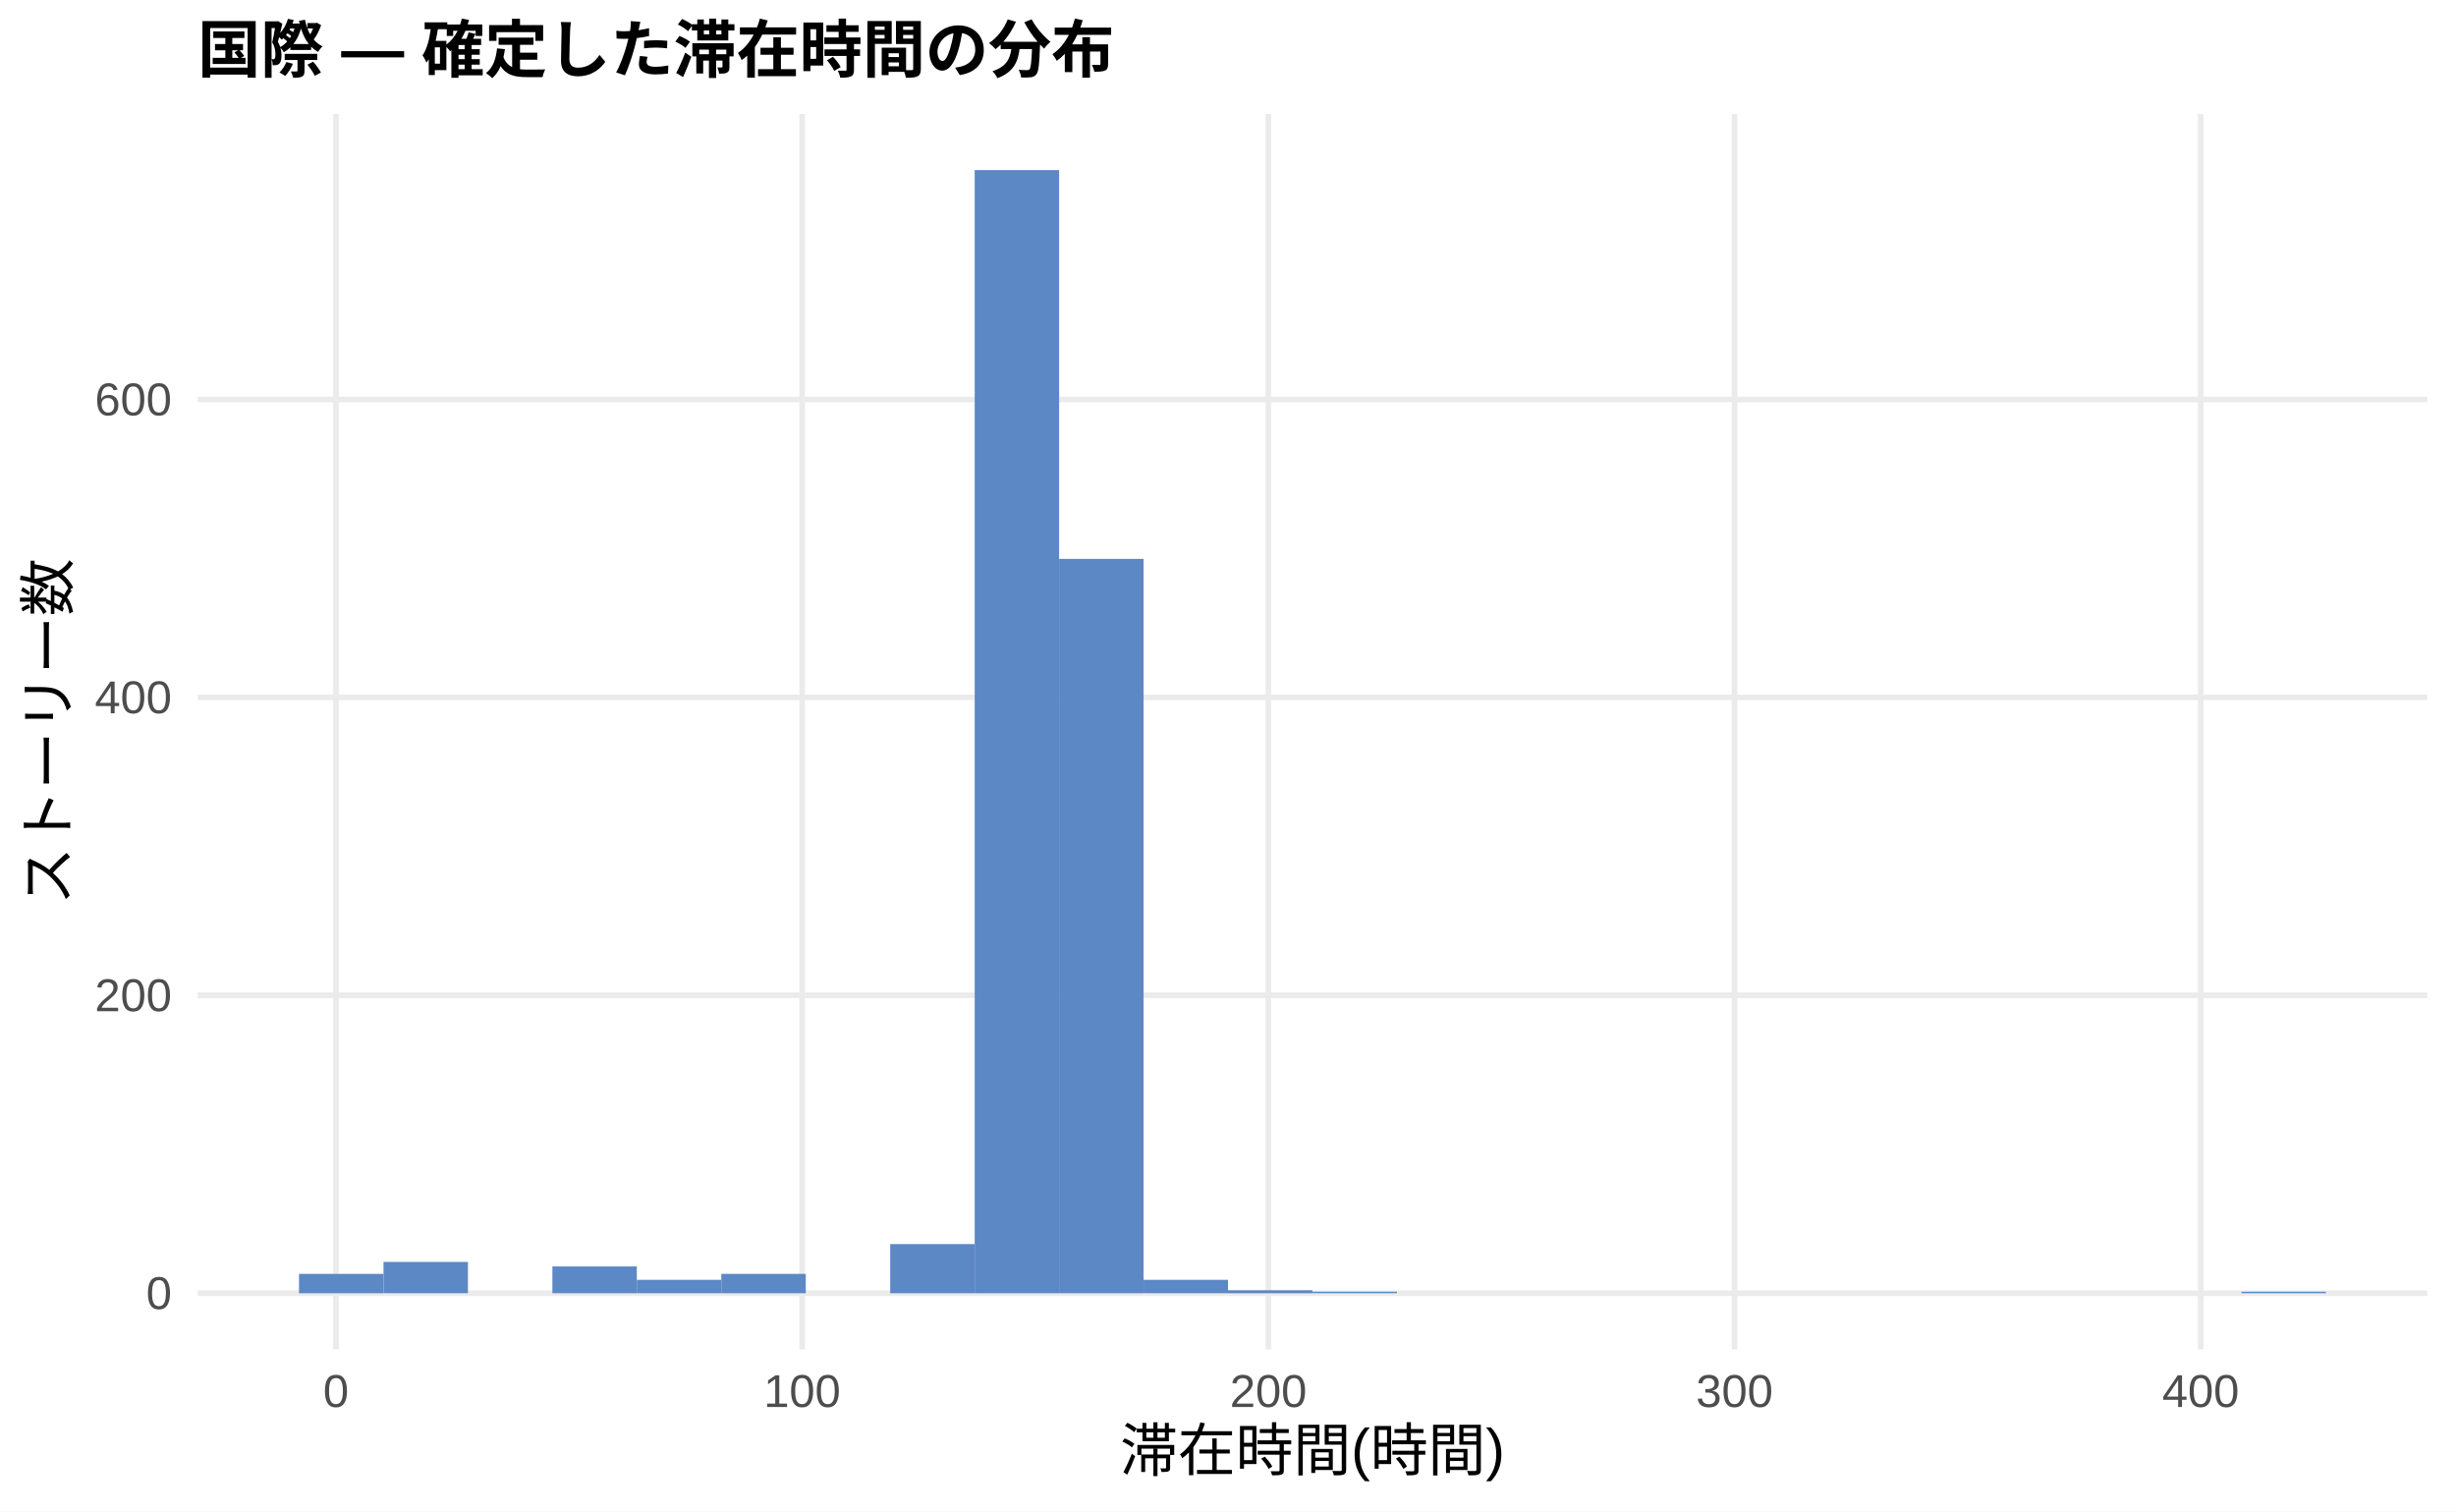
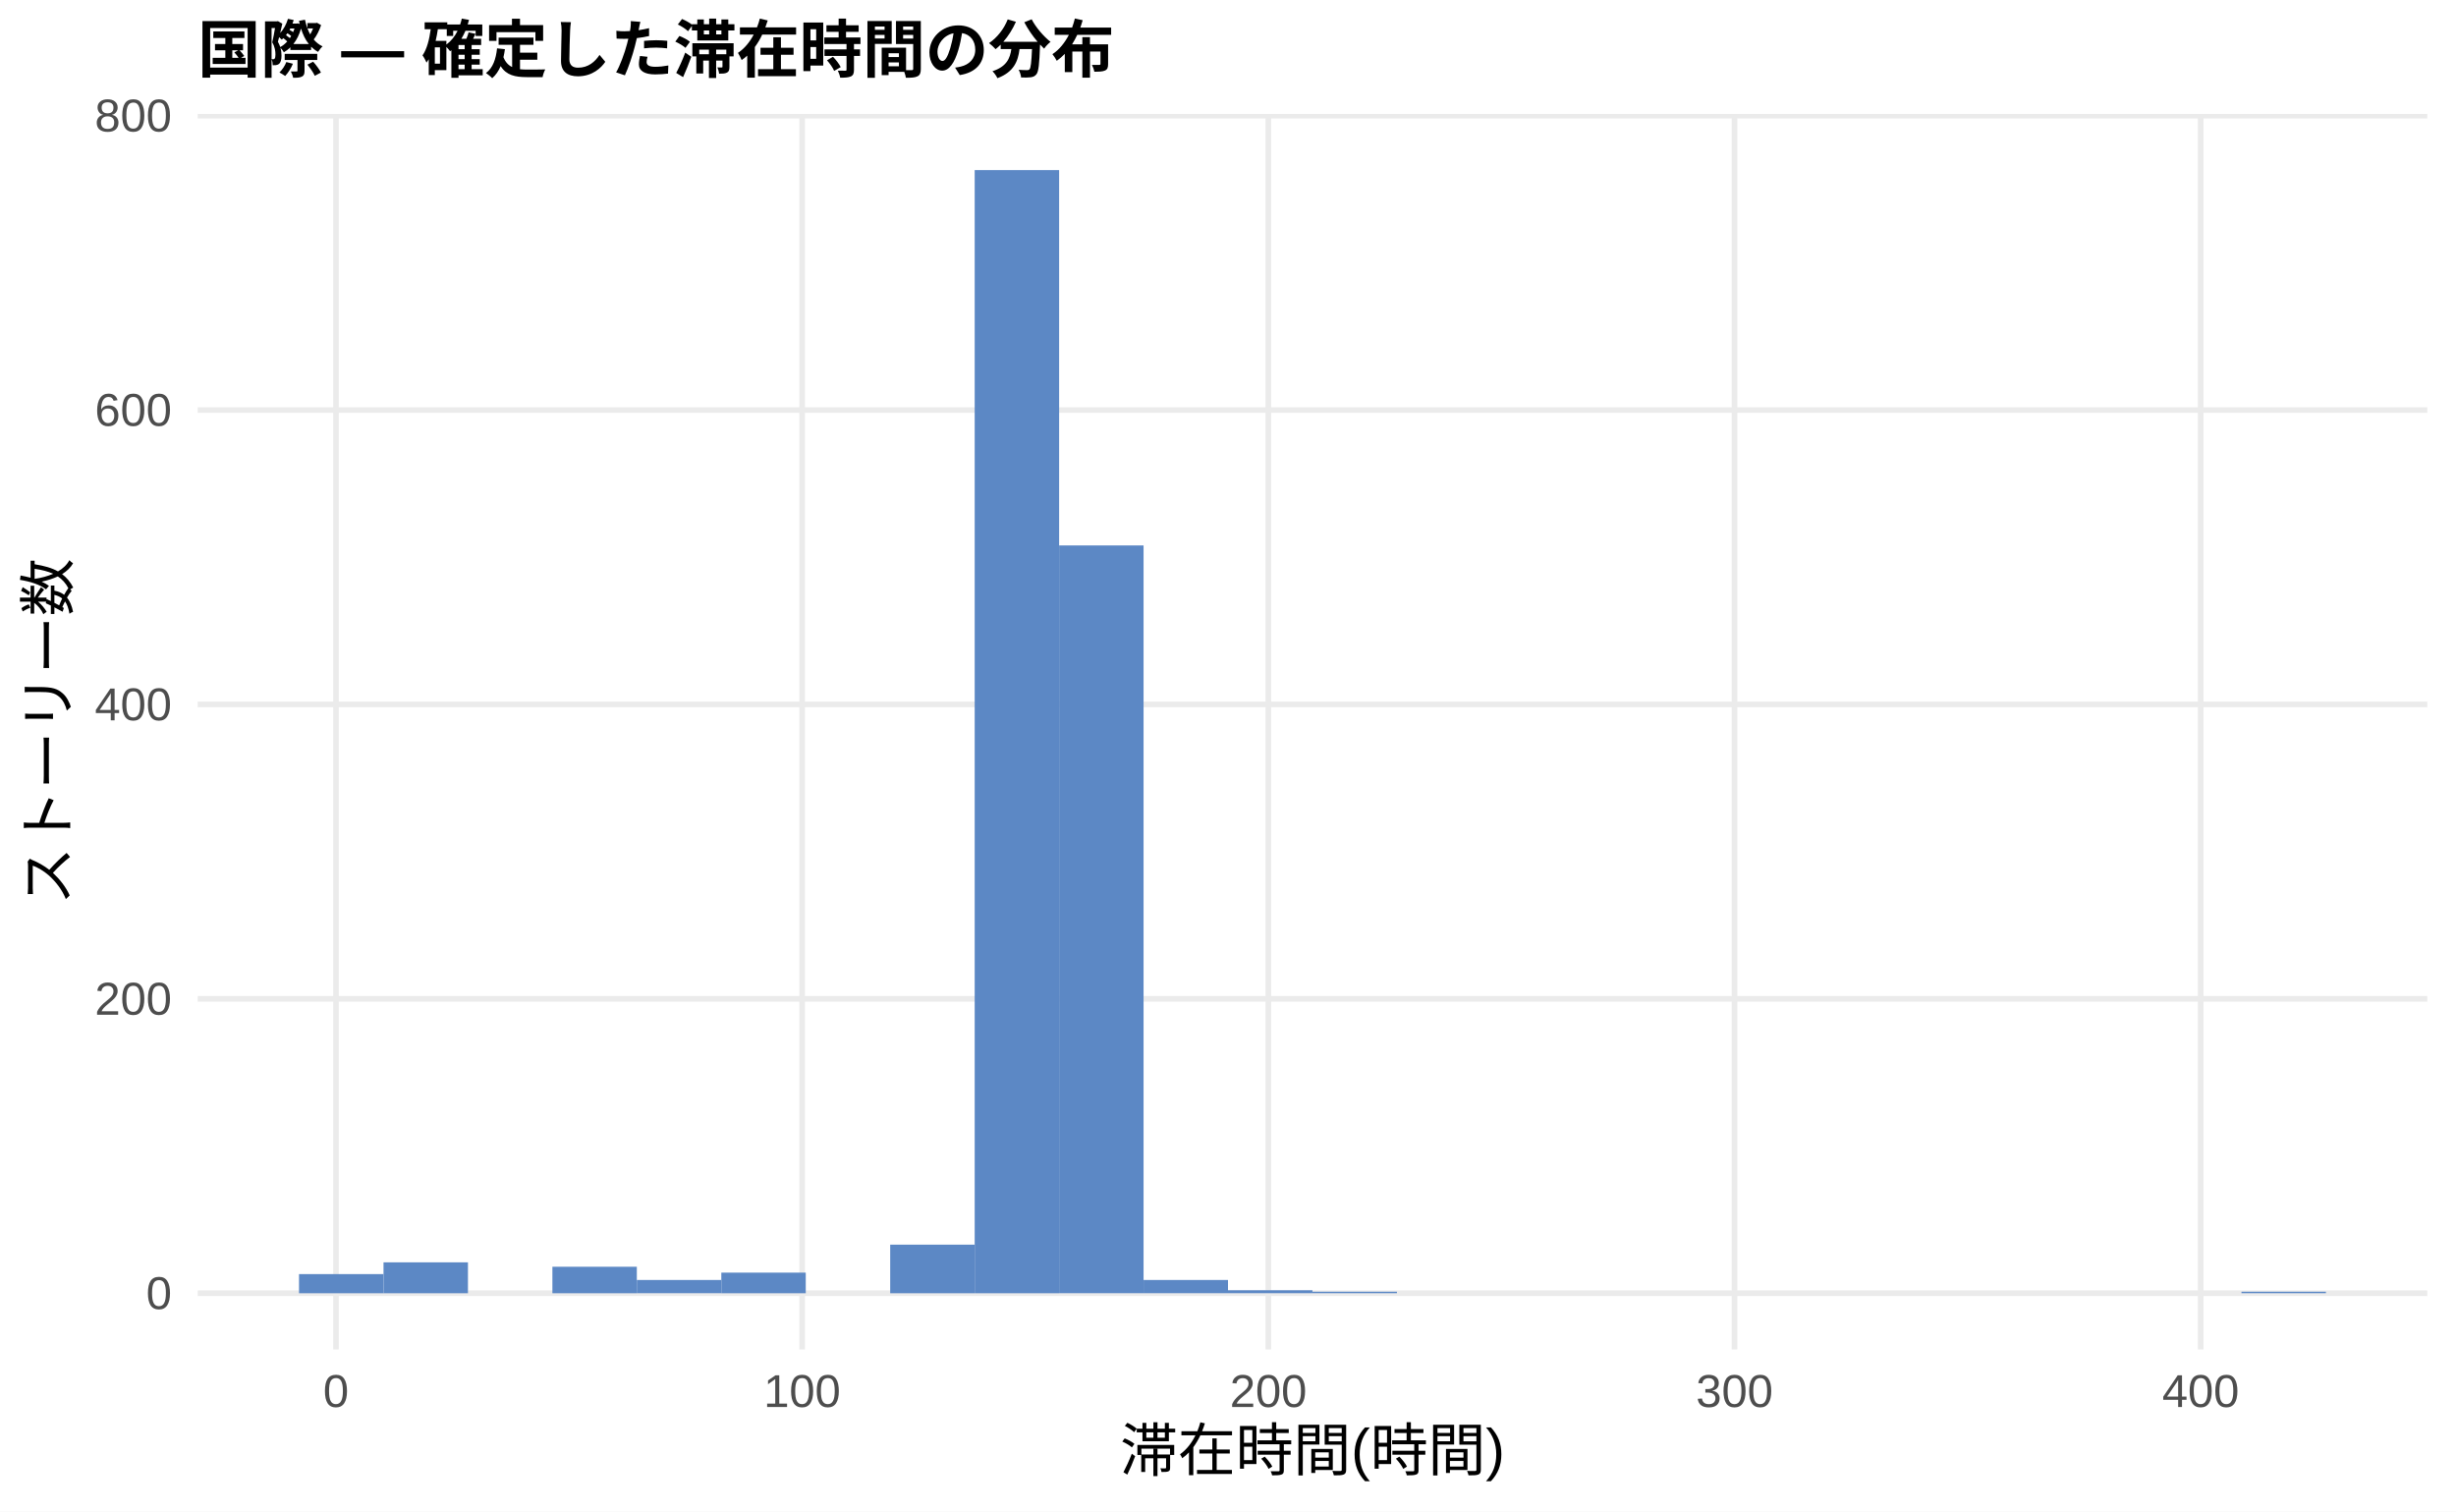
<svg xmlns="http://www.w3.org/2000/svg" width="468.00pt" height="288.00pt" viewBox="0 0 468.00 288.00">
  <g class="svglite">
    <defs>
      <style type="text/css">
    .svglite line, .svglite polyline, .svglite polygon, .svglite path, .svglite rect, .svglite circle {
      fill: none;
      stroke: #000000;
      stroke-linecap: round;
      stroke-linejoin: round;
      stroke-miterlimit: 10.00;
    }
    .svglite text {
      white-space: pre;
    }
    .svglite g.glyphgroup path {
      fill: inherit;
      stroke: none;
    }
  </style>
    </defs>
    <rect width="100%" height="100%" style="stroke: none; fill: #FFFFFF;" />
    <defs>
      <clipPath id="cpMC4wMHw0NjguMDB8MC4wMHwyODguMDA=">
        <rect x="0.00" y="0.00" width="468.00" height="288.00" />
      </clipPath>
    </defs>
    <g clip-path="url(#cpMC4wMHw0NjguMDB8MC4wMHwyODguMDA=)">
      <rect x="0.00" y="0.00" width="468.00" height="288.00" style="stroke-width: 1.07; stroke: none; fill: #FFFFFF;" />
    </g>
    <defs>
      <clipPath id="cpMzcuNjd8NDYyLjUyfDIxLjcxfDI1Ny4xMg==">
        <rect x="37.67" y="21.71" width="424.85" height="235.41" />
      </clipPath>
    </defs>
    <g clip-path="url(#cpMzcuNjd8NDYyLjUyfDIxLjcxfDI1Ny4xMg==)">
      <polyline points="37.67,246.42 462.52,246.42 " style="stroke-width: 1.07; stroke: #EBEBEB; stroke-linecap: butt;" />
-       <polyline points="37.67,189.65 462.52,189.65 " style="stroke-width: 1.07; stroke: #EBEBEB; stroke-linecap: butt;" />
-       <polyline points="37.67,132.88 462.52,132.88 " style="stroke-width: 1.07; stroke: #EBEBEB; stroke-linecap: butt;" />
-       <polyline points="37.67,76.12 462.52,76.12 " style="stroke-width: 1.07; stroke: #EBEBEB; stroke-linecap: butt;" />
+       <polyline points="37.67,190.32 462.52,190.32 " style="stroke-width: 1.07; stroke: #EBEBEB; stroke-linecap: butt;" />
+       <polyline points="37.67,134.22 462.52,134.22 " style="stroke-width: 1.07; stroke: #EBEBEB; stroke-linecap: butt;" />
+       <polyline points="37.67,78.13 462.52,78.13 " style="stroke-width: 1.07; stroke: #EBEBEB; stroke-linecap: butt;" />
+       <polyline points="37.67,22.03 462.52,22.03 " style="stroke-width: 1.07; stroke: #EBEBEB; stroke-linecap: butt;" />
      <polyline points="64.02,257.12 64.02,21.71 " style="stroke-width: 1.07; stroke: #EBEBEB; stroke-linecap: butt;" />
      <polyline points="152.85,257.12 152.85,21.71 " style="stroke-width: 1.07; stroke: #EBEBEB; stroke-linecap: butt;" />
      <polyline points="241.69,257.12 241.69,21.71 " style="stroke-width: 1.07; stroke: #EBEBEB; stroke-linecap: butt;" />
      <polyline points="330.52,257.12 330.52,21.71 " style="stroke-width: 1.07; stroke: #EBEBEB; stroke-linecap: butt;" />
      <polyline points="419.35,257.12 419.35,21.71 " style="stroke-width: 1.07; stroke: #EBEBEB; stroke-linecap: butt;" />
-       <rect x="56.98" y="242.73" width="16.09" height="3.69" style="stroke-width: 1.07; stroke: none; stroke-linecap: butt; stroke-linejoin: miter; fill: #5C88C5;" />
-       <rect x="73.08" y="240.45" width="16.09" height="5.96" style="stroke-width: 1.07; stroke: none; stroke-linecap: butt; stroke-linejoin: miter; fill: #5C88C5;" />
+       <rect x="56.98" y="242.77" width="16.09" height="3.65" style="stroke-width: 1.07; stroke: none; stroke-linecap: butt; stroke-linejoin: miter; fill: #5C88C5;" />
+       <rect x="73.08" y="240.53" width="16.09" height="5.89" style="stroke-width: 1.07; stroke: none; stroke-linecap: butt; stroke-linejoin: miter; fill: #5C88C5;" />
      <rect x="89.17" y="246.42" width="16.09" height="0.00" style="stroke-width: 1.07; stroke: none; stroke-linecap: butt; stroke-linejoin: miter; fill: #5C88C5;" />
-       <rect x="105.26" y="241.31" width="16.09" height="5.11" style="stroke-width: 1.07; stroke: none; stroke-linecap: butt; stroke-linejoin: miter; fill: #5C88C5;" />
-       <rect x="121.35" y="243.86" width="16.09" height="2.55" style="stroke-width: 1.07; stroke: none; stroke-linecap: butt; stroke-linejoin: miter; fill: #5C88C5;" />
-       <rect x="137.45" y="242.73" width="16.09" height="3.69" style="stroke-width: 1.07; stroke: none; stroke-linecap: butt; stroke-linejoin: miter; fill: #5C88C5;" />
+       <rect x="105.26" y="241.37" width="16.09" height="5.05" style="stroke-width: 1.07; stroke: none; stroke-linecap: butt; stroke-linejoin: miter; fill: #5C88C5;" />
+       <rect x="121.35" y="243.89" width="16.09" height="2.52" style="stroke-width: 1.07; stroke: none; stroke-linecap: butt; stroke-linejoin: miter; fill: #5C88C5;" />
+       <rect x="137.45" y="242.49" width="16.09" height="3.93" style="stroke-width: 1.07; stroke: none; stroke-linecap: butt; stroke-linejoin: miter; fill: #5C88C5;" />
      <rect x="153.54" y="246.42" width="16.09" height="0.00" style="stroke-width: 1.07; stroke: none; stroke-linecap: butt; stroke-linejoin: miter; fill: #5C88C5;" />
-       <rect x="169.63" y="237.05" width="16.09" height="9.37" style="stroke-width: 1.07; stroke: none; stroke-linecap: butt; stroke-linejoin: miter; fill: #5C88C5;" />
+       <rect x="169.63" y="237.16" width="16.09" height="9.26" style="stroke-width: 1.07; stroke: none; stroke-linecap: butt; stroke-linejoin: miter; fill: #5C88C5;" />
      <rect x="185.73" y="32.41" width="16.09" height="214.01" style="stroke-width: 1.07; stroke: none; stroke-linecap: butt; stroke-linejoin: miter; fill: #5C88C5;" />
-       <rect x="201.82" y="106.49" width="16.09" height="139.93" style="stroke-width: 1.07; stroke: none; stroke-linecap: butt; stroke-linejoin: miter; fill: #5C88C5;" />
-       <rect x="217.91" y="243.86" width="16.09" height="2.55" style="stroke-width: 1.07; stroke: none; stroke-linecap: butt; stroke-linejoin: miter; fill: #5C88C5;" />
-       <rect x="234.00" y="245.85" width="16.09" height="0.57" style="stroke-width: 1.07; stroke: none; stroke-linecap: butt; stroke-linejoin: miter; fill: #5C88C5;" />
+       <rect x="201.82" y="103.93" width="16.09" height="142.48" style="stroke-width: 1.07; stroke: none; stroke-linecap: butt; stroke-linejoin: miter; fill: #5C88C5;" />
+       <rect x="217.91" y="243.89" width="16.09" height="2.52" style="stroke-width: 1.07; stroke: none; stroke-linecap: butt; stroke-linejoin: miter; fill: #5C88C5;" />
+       <rect x="234.00" y="245.85" width="16.09" height="0.56" style="stroke-width: 1.07; stroke: none; stroke-linecap: butt; stroke-linejoin: miter; fill: #5C88C5;" />
      <rect x="250.10" y="246.13" width="16.09" height="0.28" style="stroke-width: 1.07; stroke: none; stroke-linecap: butt; stroke-linejoin: miter; fill: #5C88C5;" />
      <rect x="266.19" y="246.42" width="16.09" height="0.00" style="stroke-width: 1.07; stroke: none; stroke-linecap: butt; stroke-linejoin: miter; fill: #5C88C5;" />
      <rect x="282.28" y="246.42" width="16.09" height="0.00" style="stroke-width: 1.07; stroke: none; stroke-linecap: butt; stroke-linejoin: miter; fill: #5C88C5;" />
      <rect x="298.37" y="246.42" width="16.09" height="0.00" style="stroke-width: 1.07; stroke: none; stroke-linecap: butt; stroke-linejoin: miter; fill: #5C88C5;" />
      <rect x="314.47" y="246.42" width="16.09" height="0.00" style="stroke-width: 1.07; stroke: none; stroke-linecap: butt; stroke-linejoin: miter; fill: #5C88C5;" />
      <rect x="330.56" y="246.42" width="16.09" height="0.00" style="stroke-width: 1.07; stroke: none; stroke-linecap: butt; stroke-linejoin: miter; fill: #5C88C5;" />
      <rect x="346.65" y="246.42" width="16.09" height="0.00" style="stroke-width: 1.07; stroke: none; stroke-linecap: butt; stroke-linejoin: miter; fill: #5C88C5;" />
      <rect x="362.75" y="246.42" width="16.09" height="0.00" style="stroke-width: 1.07; stroke: none; stroke-linecap: butt; stroke-linejoin: miter; fill: #5C88C5;" />
      <rect x="378.84" y="246.42" width="16.09" height="0.00" style="stroke-width: 1.07; stroke: none; stroke-linecap: butt; stroke-linejoin: miter; fill: #5C88C5;" />
      <rect x="394.93" y="246.42" width="16.09" height="0.00" style="stroke-width: 1.07; stroke: none; stroke-linecap: butt; stroke-linejoin: miter; fill: #5C88C5;" />
      <rect x="411.02" y="246.42" width="16.09" height="0.00" style="stroke-width: 1.07; stroke: none; stroke-linecap: butt; stroke-linejoin: miter; fill: #5C88C5;" />
      <rect x="427.12" y="246.13" width="16.09" height="0.28" style="stroke-width: 1.07; stroke: none; stroke-linecap: butt; stroke-linejoin: miter; fill: #5C88C5;" />
    </g>
    <g clip-path="url(#cpMC4wMHw0NjguMDB8MC4wMHwyODguMDA=)">
      <text x="32.74" y="249.44" text-anchor="end" style="font-size: 8.80px;fill: #4D4D4D; font-family: &quot;Liberation Sans&quot;;" textLength="4.89px" lengthAdjust="spacingAndGlyphs">0</text>
-       <text x="32.74" y="192.68" text-anchor="end" style="font-size: 8.80px;fill: #4D4D4D; font-family: &quot;Liberation Sans&quot;;" textLength="14.67px" lengthAdjust="spacingAndGlyphs">200</text>
-       <text x="32.74" y="135.91" text-anchor="end" style="font-size: 8.80px;fill: #4D4D4D; font-family: &quot;Liberation Sans&quot;;" textLength="14.67px" lengthAdjust="spacingAndGlyphs">400</text>
-       <text x="32.74" y="79.15" text-anchor="end" style="font-size: 8.80px;fill: #4D4D4D; font-family: &quot;Liberation Sans&quot;;" textLength="14.67px" lengthAdjust="spacingAndGlyphs">600</text>
+       <text x="32.74" y="193.35" text-anchor="end" style="font-size: 8.80px;fill: #4D4D4D; font-family: &quot;Liberation Sans&quot;;" textLength="14.67px" lengthAdjust="spacingAndGlyphs">200</text>
+       <text x="32.74" y="137.25" text-anchor="end" style="font-size: 8.80px;fill: #4D4D4D; font-family: &quot;Liberation Sans&quot;;" textLength="14.67px" lengthAdjust="spacingAndGlyphs">400</text>
+       <text x="32.74" y="81.15" text-anchor="end" style="font-size: 8.80px;fill: #4D4D4D; font-family: &quot;Liberation Sans&quot;;" textLength="14.67px" lengthAdjust="spacingAndGlyphs">600</text>
+       <text x="32.74" y="25.06" text-anchor="end" style="font-size: 8.80px;fill: #4D4D4D; font-family: &quot;Liberation Sans&quot;;" textLength="14.67px" lengthAdjust="spacingAndGlyphs">800</text>
      <text x="64.02" y="268.10" text-anchor="middle" style="font-size: 8.80px;fill: #4D4D4D; font-family: &quot;Liberation Sans&quot;;" textLength="4.89px" lengthAdjust="spacingAndGlyphs">0</text>
      <text x="152.85" y="268.10" text-anchor="middle" style="font-size: 8.80px;fill: #4D4D4D; font-family: &quot;Liberation Sans&quot;;" textLength="14.67px" lengthAdjust="spacingAndGlyphs">100</text>
      <text x="241.69" y="268.10" text-anchor="middle" style="font-size: 8.80px;fill: #4D4D4D; font-family: &quot;Liberation Sans&quot;;" textLength="14.67px" lengthAdjust="spacingAndGlyphs">200</text>
      <text x="330.52" y="268.10" text-anchor="middle" style="font-size: 8.80px;fill: #4D4D4D; font-family: &quot;Liberation Sans&quot;;" textLength="14.67px" lengthAdjust="spacingAndGlyphs">300</text>
      <text x="419.35" y="268.10" text-anchor="middle" style="font-size: 8.80px;fill: #4D4D4D; font-family: &quot;Liberation Sans&quot;;" textLength="14.67px" lengthAdjust="spacingAndGlyphs">400</text>
      <text x="250.10" y="280.24" text-anchor="middle" style="font-size: 11.00px; font-family: &quot;Liberation Sans&quot;;" textLength="73.31px" lengthAdjust="spacingAndGlyphs">滞在時間(時間)</text>
      <text transform="translate(13.05,139.41) rotate(-90)" text-anchor="middle" style="font-size: 11.00px; font-family: &quot;Liberation Sans&quot;;" textLength="66.00px" lengthAdjust="spacingAndGlyphs">ストーリー数</text>
      <text x="37.67" y="13.74" style="font-size: 12.00px; font-weight: bold; font-family: &quot;Liberation Sans&quot;;" textLength="174.66px" lengthAdjust="spacingAndGlyphs">国際 — 確定した滞在時間の分布</text>
    </g>
  </g>
</svg>
